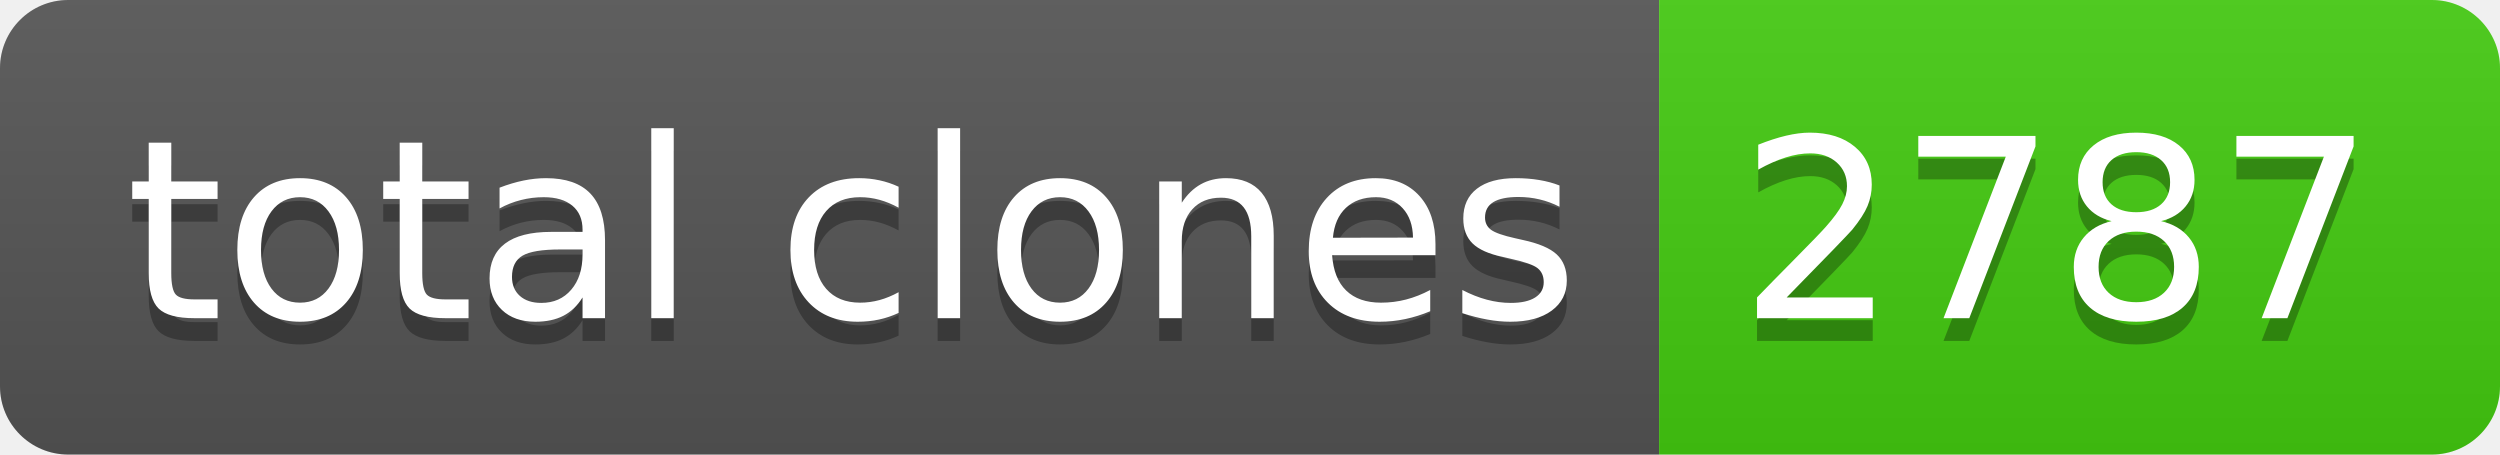
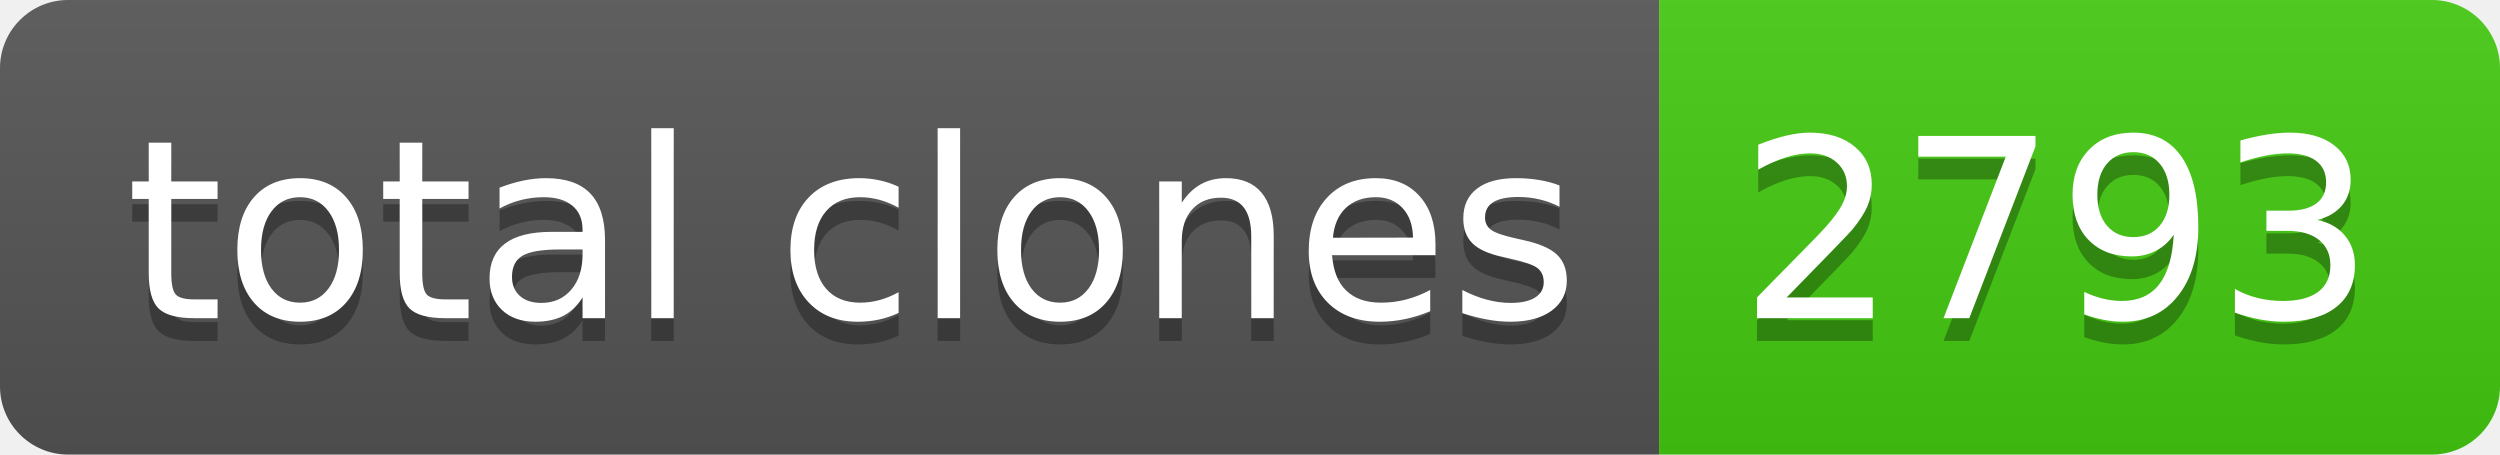
- <svg xmlns="http://www.w3.org/2000/svg" width="110" height="20" role="img" aria-label="total clones: 2787">
+ <svg xmlns="http://www.w3.org/2000/svg" width="110" height="20" role="img" aria-label="total clones: 2793">
  <linearGradient id="s" x2="0" y2="100%">
    <stop offset="0" stop-color="#bbb" stop-opacity=".1" />
    <stop offset="1" stop-opacity=".1" />
  </linearGradient>
  <clipPath id="r">
    <rect width="110" height="20" rx="3" fill="#fff" />
  </clipPath>
  <g clip-path="url(#r)">
    <rect width="73" height="20" fill="#555" />
    <rect x="73" width="37" height="20" fill="#4c1" />
    <rect width="110" height="20" fill="url(#s)" />
  </g>
  <g fill="#fff" text-anchor="middle" font-family="Verdana,Geneva,DejaVu Sans,sans-serif" text-rendering="geometricPrecision" font-size="110">
    <text aria-hidden="true" x="375" y="150" fill="#010101" fill-opacity=".3" transform="scale(.1)" textLength="630">total clones</text>
    <text x="375" y="140" transform="scale(.1)" fill="#fff" textLength="630">total clones</text>
-     <text aria-hidden="true" x="905" y="150" fill="#010101" fill-opacity=".3" transform="scale(.1)" textLength="270">2787</text>
-     <text x="905" y="140" transform="scale(.1)" fill="#fff" textLength="270">2787</text>
+     <text aria-hidden="true" x="905" y="150" fill="#010101" fill-opacity=".3" transform="scale(.1)" textLength="270">2793</text>
+     <text x="905" y="140" transform="scale(.1)" fill="#fff" textLength="270">2793</text>
  </g>
</svg>
